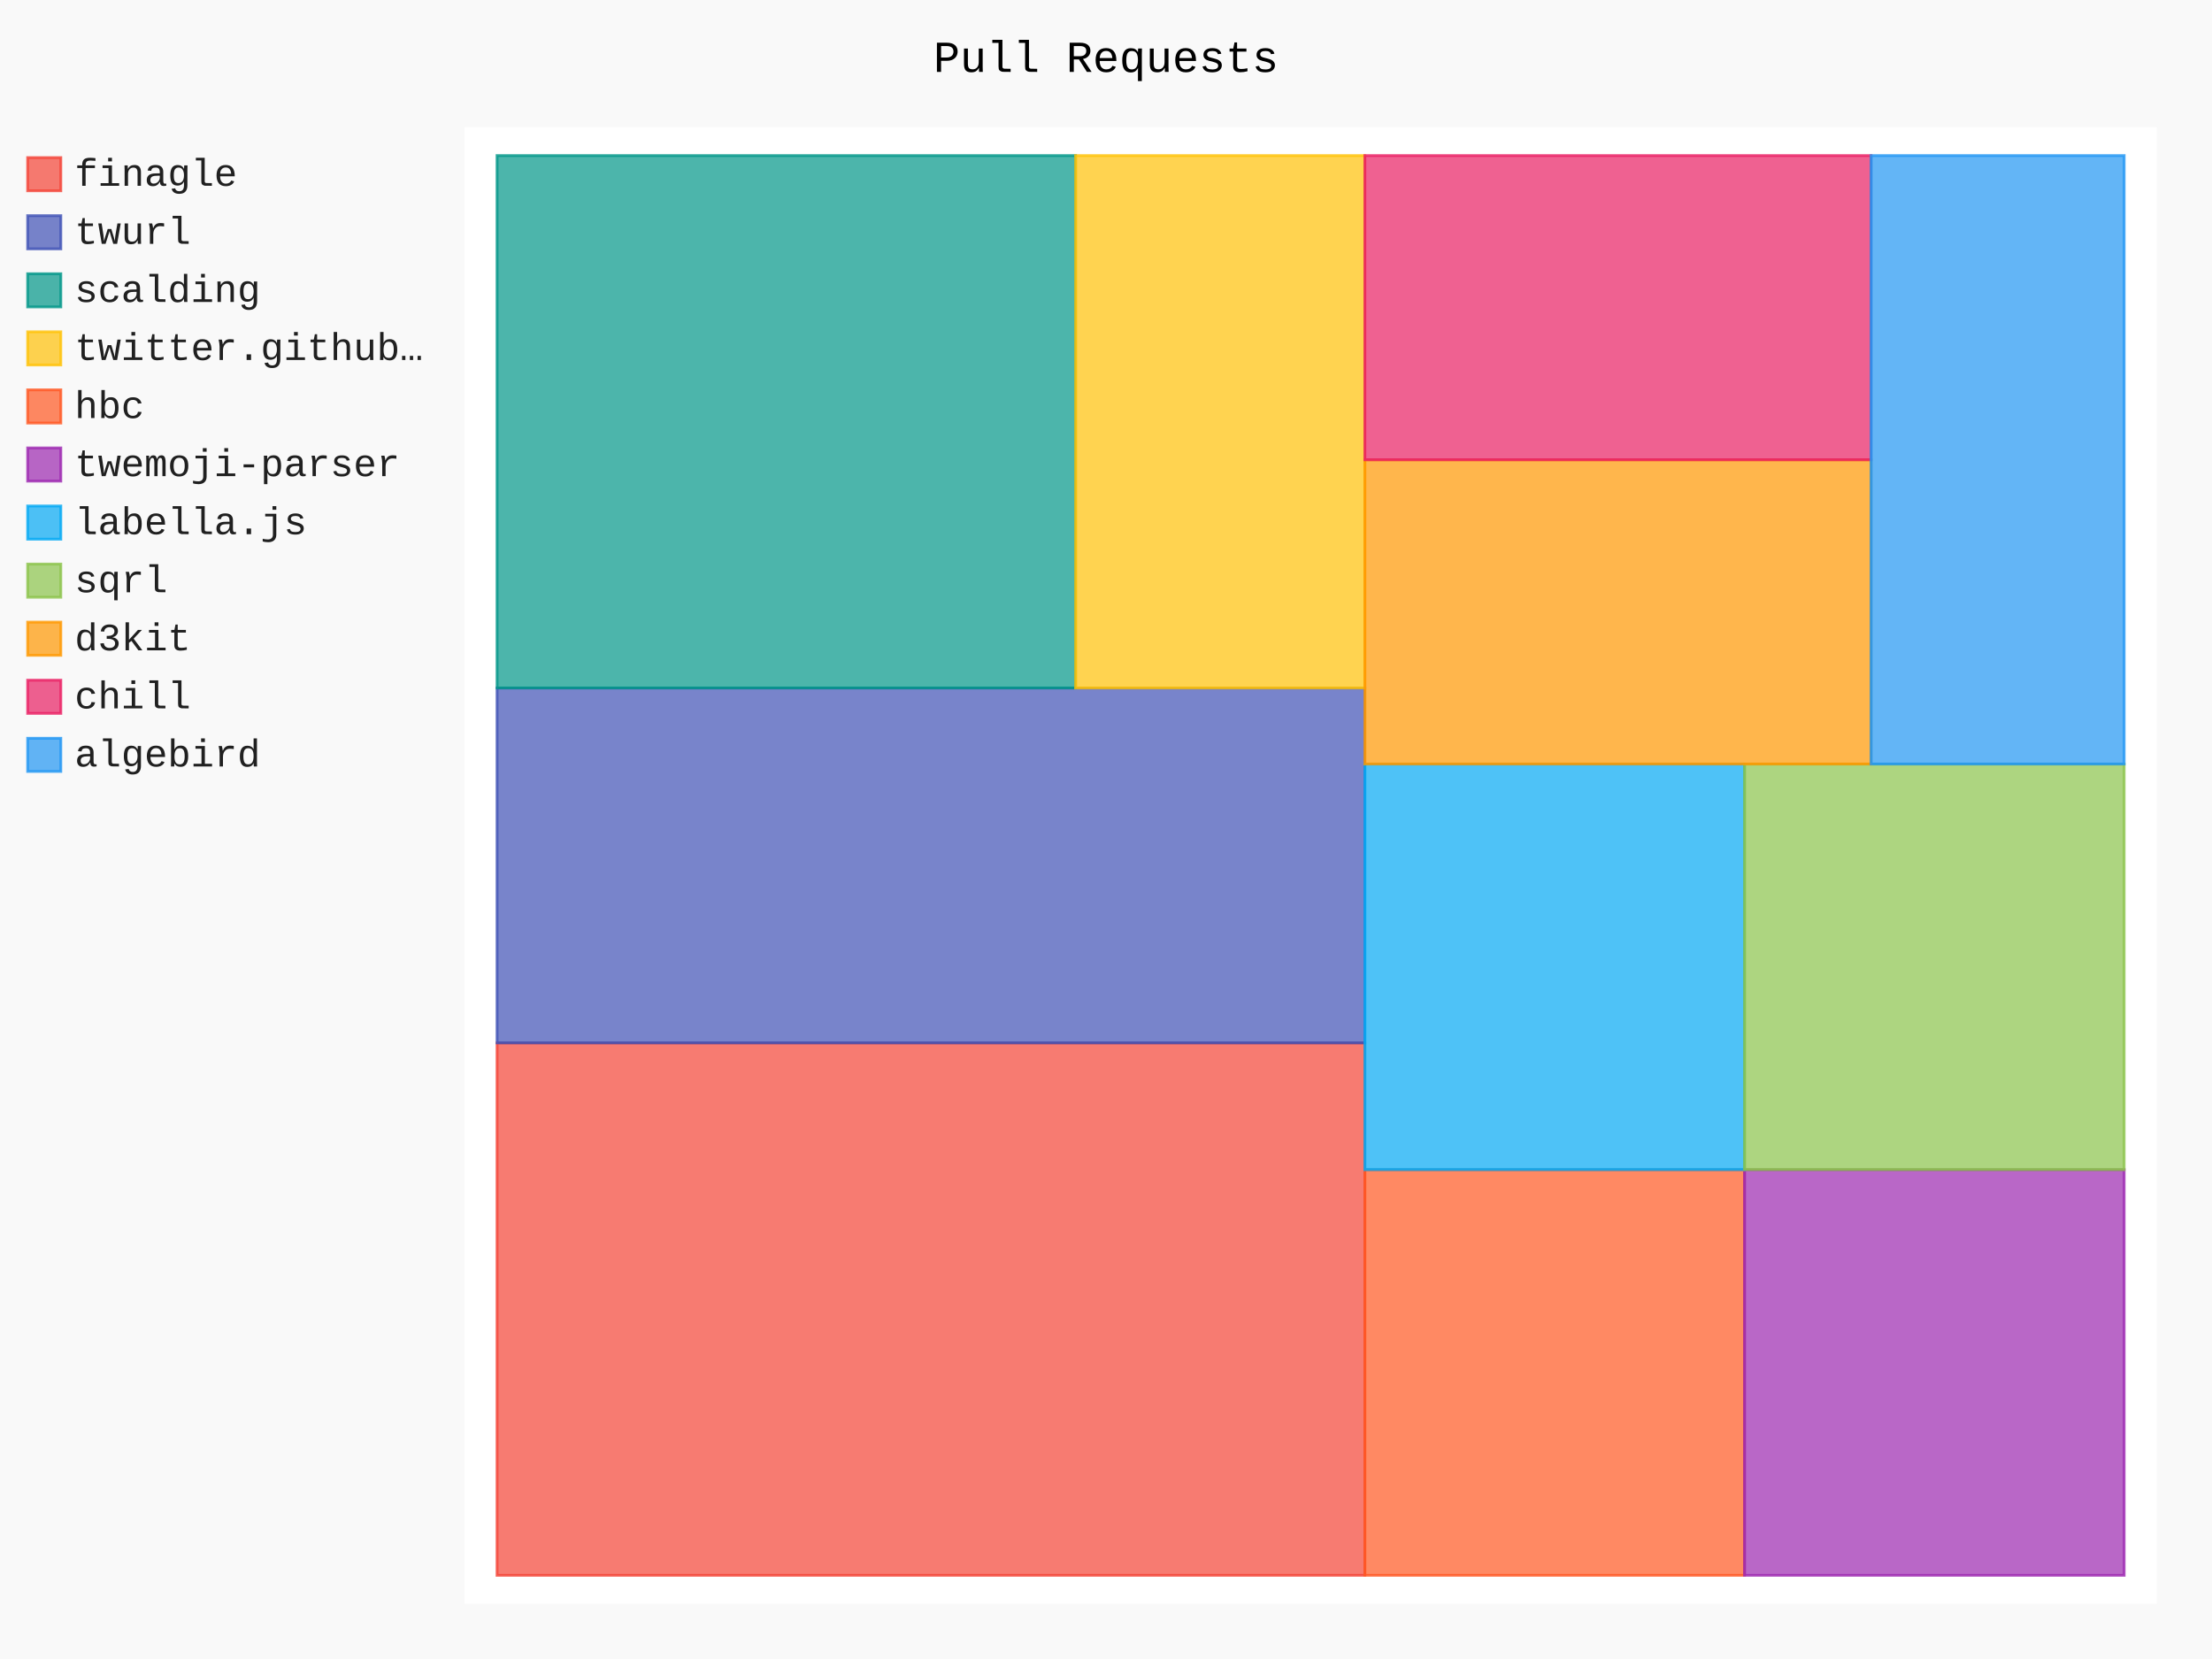
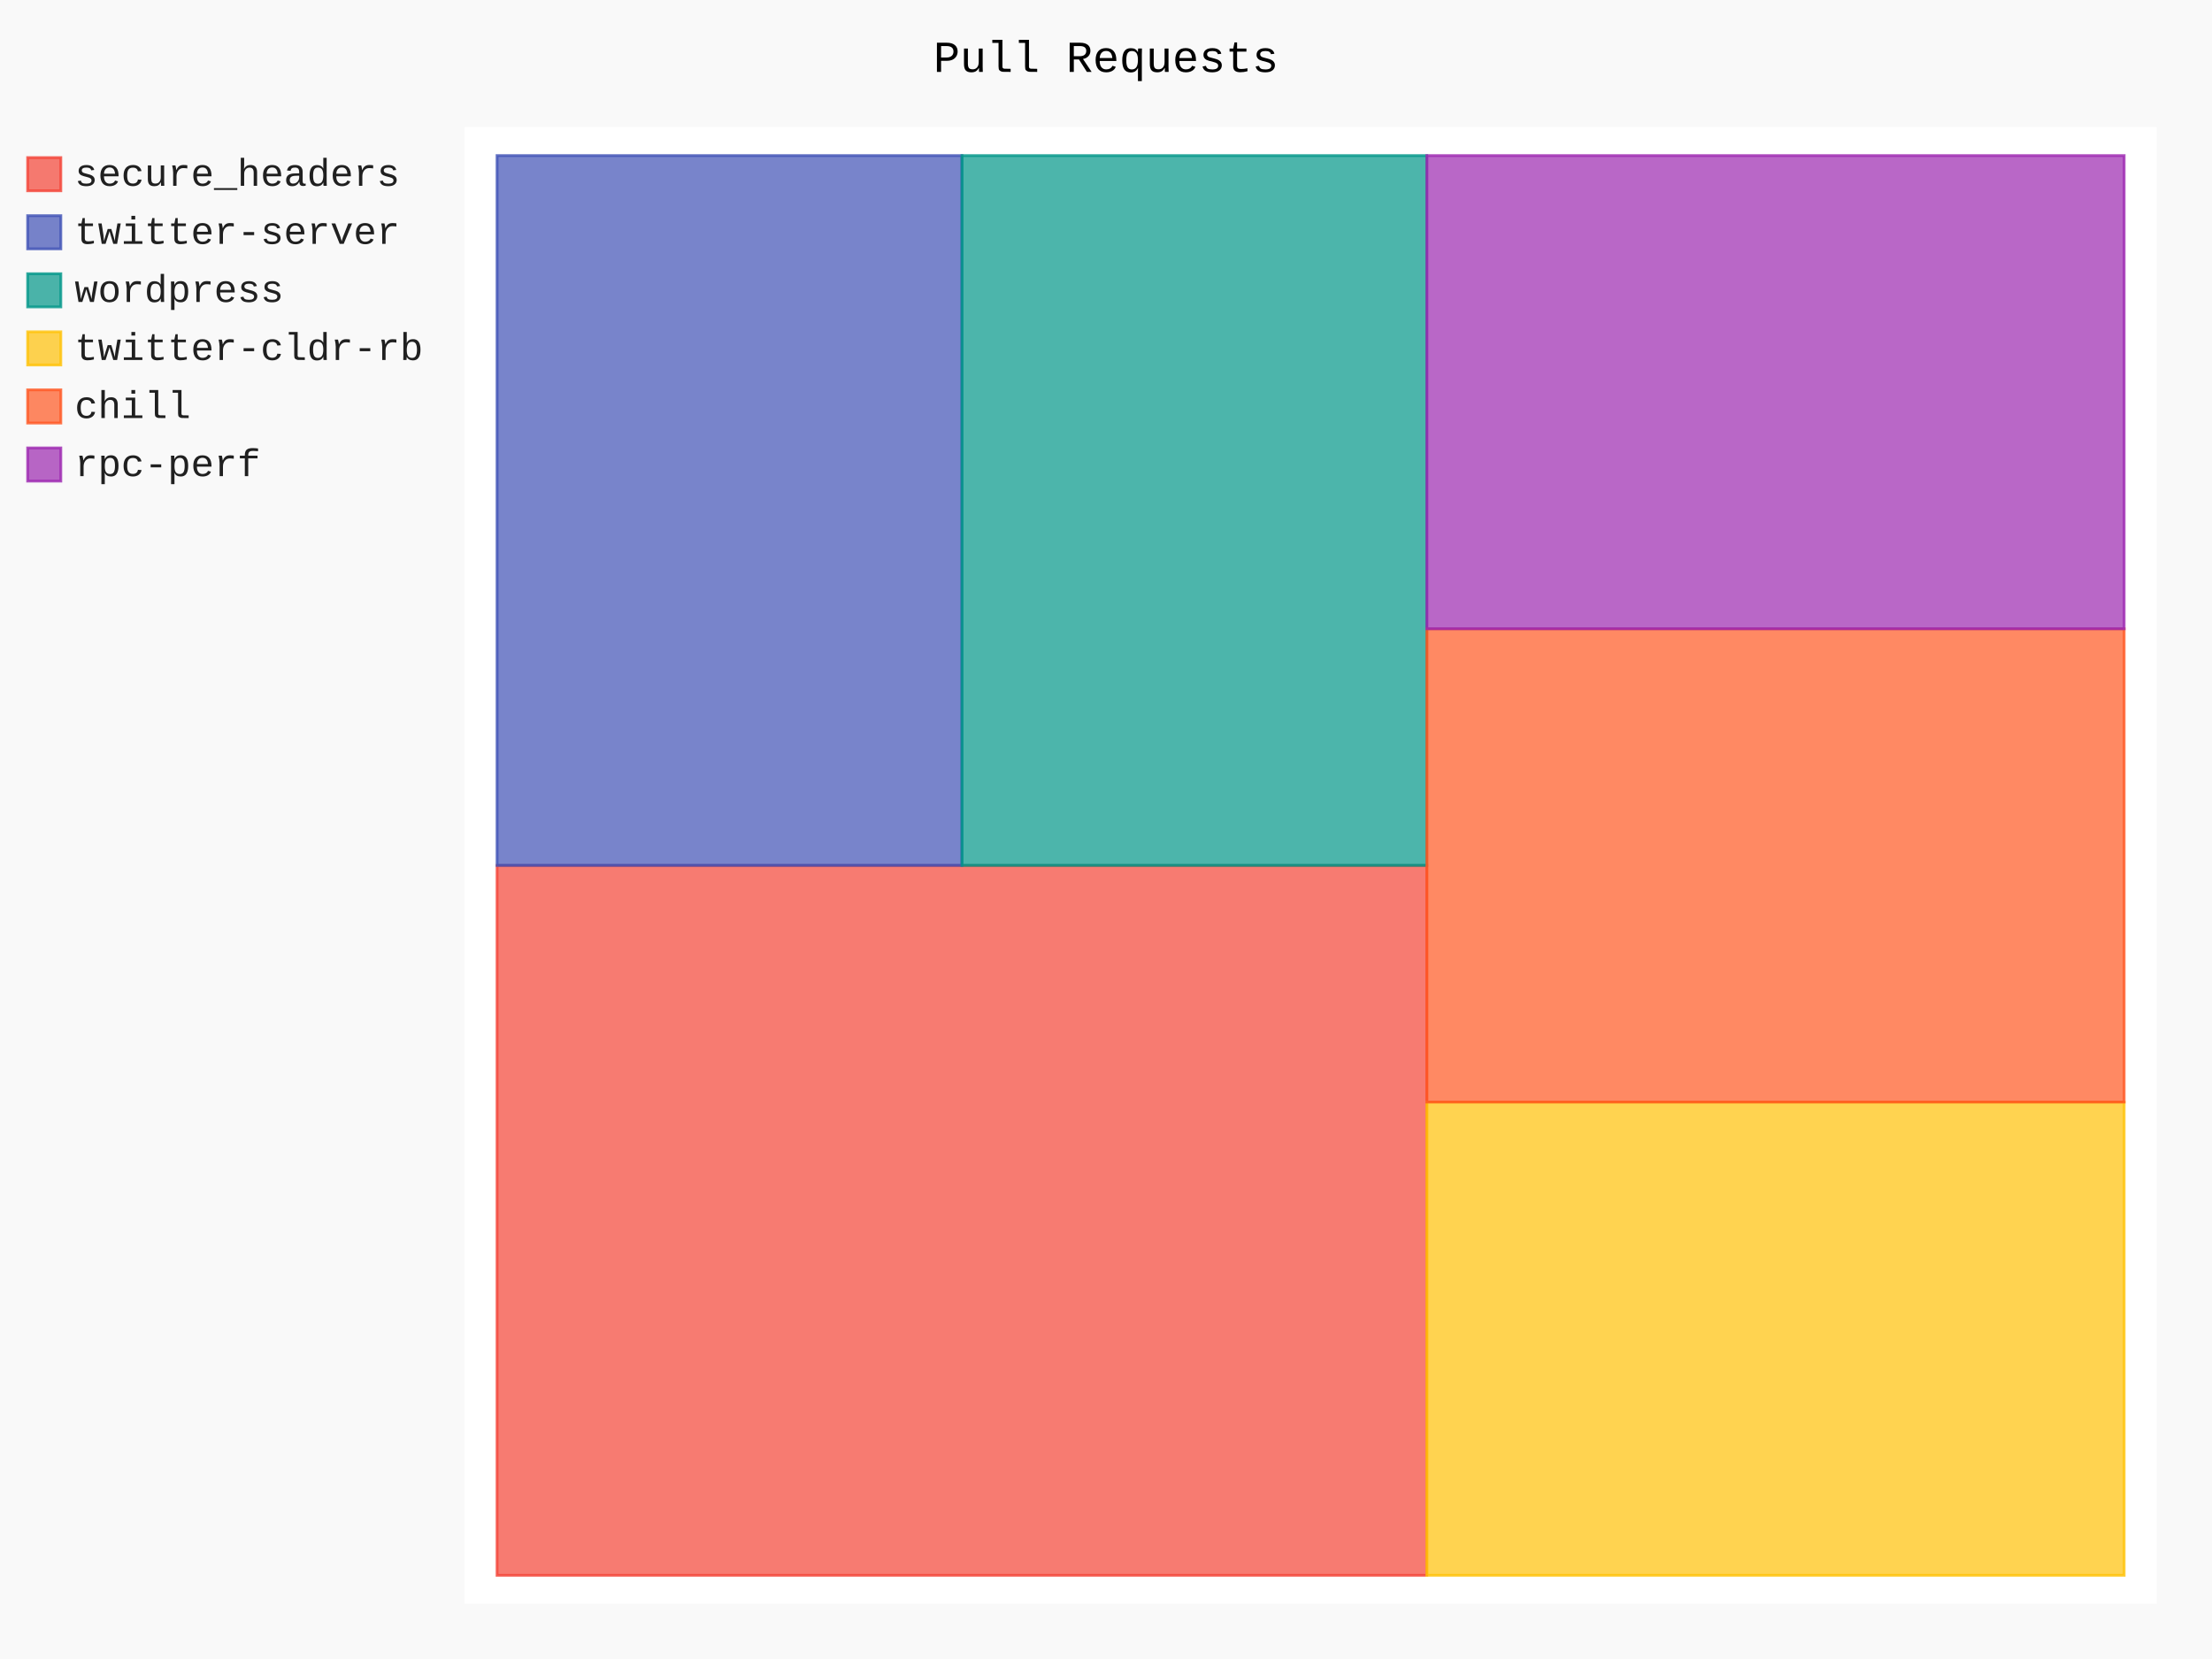
- <svg xmlns="http://www.w3.org/2000/svg" class="pygal-chart" id="chart-a952ced3-7ac1-4970-896b-1d3cd258e1fa" viewBox="0 0 800 600">
+ <svg xmlns="http://www.w3.org/2000/svg" class="pygal-chart" id="chart-377906f3-0330-46a8-a265-d9387bde2900" viewBox="0 0 800 600">
  <defs>
-     <style type="text/css">#chart-a952ced3-7ac1-4970-896b-1d3cd258e1fa{-webkit-user-select:none;-webkit-font-smoothing:antialiased;font-family:Consolas,"Liberation Mono",Menlo,Courier,monospace}#chart-a952ced3-7ac1-4970-896b-1d3cd258e1fa .title{font-family:Consolas,"Liberation Mono",Menlo,Courier,monospace;font-size:16px}#chart-a952ced3-7ac1-4970-896b-1d3cd258e1fa .legends .legend text{font-family:Consolas,"Liberation Mono",Menlo,Courier,monospace;font-size:14px}#chart-a952ced3-7ac1-4970-896b-1d3cd258e1fa .axis text{font-family:Consolas,"Liberation Mono",Menlo,Courier,monospace;font-size:10px}#chart-a952ced3-7ac1-4970-896b-1d3cd258e1fa .axis text.major{font-family:Consolas,"Liberation Mono",Menlo,Courier,monospace;font-size:10px}#chart-a952ced3-7ac1-4970-896b-1d3cd258e1fa .text-overlay text.value{font-family:Consolas,"Liberation Mono",Menlo,Courier,monospace;font-size:16px}#chart-a952ced3-7ac1-4970-896b-1d3cd258e1fa .text-overlay text.label{font-family:Consolas,"Liberation Mono",Menlo,Courier,monospace;font-size:10px}#chart-a952ced3-7ac1-4970-896b-1d3cd258e1fa .tooltip{font-family:Consolas,"Liberation Mono",Menlo,Courier,monospace;font-size:14px}#chart-a952ced3-7ac1-4970-896b-1d3cd258e1fa text.no_data{font-family:Consolas,"Liberation Mono",Menlo,Courier,monospace;font-size:64px}
- #chart-a952ced3-7ac1-4970-896b-1d3cd258e1fa{background-color:rgba(249,249,249,1)}#chart-a952ced3-7ac1-4970-896b-1d3cd258e1fa path,#chart-a952ced3-7ac1-4970-896b-1d3cd258e1fa line,#chart-a952ced3-7ac1-4970-896b-1d3cd258e1fa rect,#chart-a952ced3-7ac1-4970-896b-1d3cd258e1fa circle{-webkit-transition:150ms;-moz-transition:150ms;transition:150ms}#chart-a952ced3-7ac1-4970-896b-1d3cd258e1fa .graph &gt; .background{fill:rgba(249,249,249,1)}#chart-a952ced3-7ac1-4970-896b-1d3cd258e1fa .plot &gt; .background{fill:rgba(255,255,255,1)}#chart-a952ced3-7ac1-4970-896b-1d3cd258e1fa .graph{fill:rgba(0,0,0,.87)}#chart-a952ced3-7ac1-4970-896b-1d3cd258e1fa text.no_data{fill:rgba(0,0,0,1)}#chart-a952ced3-7ac1-4970-896b-1d3cd258e1fa .title{fill:rgba(0,0,0,1)}#chart-a952ced3-7ac1-4970-896b-1d3cd258e1fa .legends .legend text{fill:rgba(0,0,0,.87)}#chart-a952ced3-7ac1-4970-896b-1d3cd258e1fa .legends .legend:hover text{fill:rgba(0,0,0,1)}#chart-a952ced3-7ac1-4970-896b-1d3cd258e1fa .axis .line{stroke:rgba(0,0,0,1)}#chart-a952ced3-7ac1-4970-896b-1d3cd258e1fa .axis .guide.line{stroke:rgba(0,0,0,.54)}#chart-a952ced3-7ac1-4970-896b-1d3cd258e1fa .axis .major.line{stroke:rgba(0,0,0,.87)}#chart-a952ced3-7ac1-4970-896b-1d3cd258e1fa .axis text.major{fill:rgba(0,0,0,1)}#chart-a952ced3-7ac1-4970-896b-1d3cd258e1fa .axis.y .guides:hover .guide.line,#chart-a952ced3-7ac1-4970-896b-1d3cd258e1fa .line-graph .axis.x .guides:hover .guide.line,#chart-a952ced3-7ac1-4970-896b-1d3cd258e1fa .stackedline-graph .axis.x .guides:hover .guide.line,#chart-a952ced3-7ac1-4970-896b-1d3cd258e1fa .xy-graph .axis.x .guides:hover .guide.line{stroke:rgba(0,0,0,1)}#chart-a952ced3-7ac1-4970-896b-1d3cd258e1fa .axis .guides:hover text{fill:rgba(0,0,0,1)}#chart-a952ced3-7ac1-4970-896b-1d3cd258e1fa .reactive{fill-opacity:.7;stroke-opacity:.8}#chart-a952ced3-7ac1-4970-896b-1d3cd258e1fa .ci{stroke:rgba(0,0,0,.87)}#chart-a952ced3-7ac1-4970-896b-1d3cd258e1fa .reactive.active,#chart-a952ced3-7ac1-4970-896b-1d3cd258e1fa .active .reactive{fill-opacity:.8;stroke-opacity:.9;stroke-width:4}#chart-a952ced3-7ac1-4970-896b-1d3cd258e1fa .ci .reactive.active{stroke-width:1.5}#chart-a952ced3-7ac1-4970-896b-1d3cd258e1fa .series text{fill:rgba(0,0,0,1)}#chart-a952ced3-7ac1-4970-896b-1d3cd258e1fa .tooltip rect{fill:rgba(255,255,255,1);stroke:rgba(0,0,0,1);-webkit-transition:opacity 150ms;-moz-transition:opacity 150ms;transition:opacity 150ms}#chart-a952ced3-7ac1-4970-896b-1d3cd258e1fa .tooltip .label{fill:rgba(0,0,0,.87)}#chart-a952ced3-7ac1-4970-896b-1d3cd258e1fa .tooltip .label{fill:rgba(0,0,0,.87)}#chart-a952ced3-7ac1-4970-896b-1d3cd258e1fa .tooltip .legend{font-size:.8em;fill:rgba(0,0,0,.54)}#chart-a952ced3-7ac1-4970-896b-1d3cd258e1fa .tooltip .x_label{font-size:.6em;fill:rgba(0,0,0,1)}#chart-a952ced3-7ac1-4970-896b-1d3cd258e1fa .tooltip .xlink{font-size:.5em;text-decoration:underline}#chart-a952ced3-7ac1-4970-896b-1d3cd258e1fa .tooltip .value{font-size:1.5em}#chart-a952ced3-7ac1-4970-896b-1d3cd258e1fa .bound{font-size:.5em}#chart-a952ced3-7ac1-4970-896b-1d3cd258e1fa .max-value{font-size:.75em;fill:rgba(0,0,0,.54)}#chart-a952ced3-7ac1-4970-896b-1d3cd258e1fa .map-element{fill:rgba(255,255,255,1);stroke:rgba(0,0,0,.54) !important}#chart-a952ced3-7ac1-4970-896b-1d3cd258e1fa .map-element .reactive{fill-opacity:inherit;stroke-opacity:inherit}#chart-a952ced3-7ac1-4970-896b-1d3cd258e1fa .color-0,#chart-a952ced3-7ac1-4970-896b-1d3cd258e1fa .color-0 a:visited{stroke:#F44336;fill:#F44336}#chart-a952ced3-7ac1-4970-896b-1d3cd258e1fa .color-1,#chart-a952ced3-7ac1-4970-896b-1d3cd258e1fa .color-1 a:visited{stroke:#3F51B5;fill:#3F51B5}#chart-a952ced3-7ac1-4970-896b-1d3cd258e1fa .color-2,#chart-a952ced3-7ac1-4970-896b-1d3cd258e1fa .color-2 a:visited{stroke:#009688;fill:#009688}#chart-a952ced3-7ac1-4970-896b-1d3cd258e1fa .color-3,#chart-a952ced3-7ac1-4970-896b-1d3cd258e1fa .color-3 a:visited{stroke:#FFC107;fill:#FFC107}#chart-a952ced3-7ac1-4970-896b-1d3cd258e1fa .color-4,#chart-a952ced3-7ac1-4970-896b-1d3cd258e1fa .color-4 a:visited{stroke:#FF5722;fill:#FF5722}#chart-a952ced3-7ac1-4970-896b-1d3cd258e1fa .color-5,#chart-a952ced3-7ac1-4970-896b-1d3cd258e1fa .color-5 a:visited{stroke:#9C27B0;fill:#9C27B0}#chart-a952ced3-7ac1-4970-896b-1d3cd258e1fa .color-6,#chart-a952ced3-7ac1-4970-896b-1d3cd258e1fa .color-6 a:visited{stroke:#03A9F4;fill:#03A9F4}#chart-a952ced3-7ac1-4970-896b-1d3cd258e1fa .color-7,#chart-a952ced3-7ac1-4970-896b-1d3cd258e1fa .color-7 a:visited{stroke:#8BC34A;fill:#8BC34A}#chart-a952ced3-7ac1-4970-896b-1d3cd258e1fa .color-8,#chart-a952ced3-7ac1-4970-896b-1d3cd258e1fa .color-8 a:visited{stroke:#FF9800;fill:#FF9800}#chart-a952ced3-7ac1-4970-896b-1d3cd258e1fa .color-9,#chart-a952ced3-7ac1-4970-896b-1d3cd258e1fa .color-9 a:visited{stroke:#E91E63;fill:#E91E63}#chart-a952ced3-7ac1-4970-896b-1d3cd258e1fa .color-10,#chart-a952ced3-7ac1-4970-896b-1d3cd258e1fa .color-10 a:visited{stroke:#2196F3;fill:#2196F3}#chart-a952ced3-7ac1-4970-896b-1d3cd258e1fa .text-overlay .color-0 text{fill:black}#chart-a952ced3-7ac1-4970-896b-1d3cd258e1fa .text-overlay .color-1 text{fill:black}#chart-a952ced3-7ac1-4970-896b-1d3cd258e1fa .text-overlay .color-2 text{fill:black}#chart-a952ced3-7ac1-4970-896b-1d3cd258e1fa .text-overlay .color-3 text{fill:black}#chart-a952ced3-7ac1-4970-896b-1d3cd258e1fa .text-overlay .color-4 text{fill:black}#chart-a952ced3-7ac1-4970-896b-1d3cd258e1fa .text-overlay .color-5 text{fill:black}#chart-a952ced3-7ac1-4970-896b-1d3cd258e1fa .text-overlay .color-6 text{fill:black}#chart-a952ced3-7ac1-4970-896b-1d3cd258e1fa .text-overlay .color-7 text{fill:black}#chart-a952ced3-7ac1-4970-896b-1d3cd258e1fa .text-overlay .color-8 text{fill:black}#chart-a952ced3-7ac1-4970-896b-1d3cd258e1fa .text-overlay .color-9 text{fill:black}#chart-a952ced3-7ac1-4970-896b-1d3cd258e1fa .text-overlay .color-10 text{fill:black}
- #chart-a952ced3-7ac1-4970-896b-1d3cd258e1fa text.no_data{text-anchor:middle}#chart-a952ced3-7ac1-4970-896b-1d3cd258e1fa .guide.line{fill:none}#chart-a952ced3-7ac1-4970-896b-1d3cd258e1fa .centered{text-anchor:middle}#chart-a952ced3-7ac1-4970-896b-1d3cd258e1fa .title{text-anchor:middle}#chart-a952ced3-7ac1-4970-896b-1d3cd258e1fa .legends .legend text{fill-opacity:1}#chart-a952ced3-7ac1-4970-896b-1d3cd258e1fa .axis.x text{text-anchor:middle}#chart-a952ced3-7ac1-4970-896b-1d3cd258e1fa .axis.x:not(.web) text[transform]{text-anchor:start}#chart-a952ced3-7ac1-4970-896b-1d3cd258e1fa .axis.x:not(.web) text[transform].backwards{text-anchor:end}#chart-a952ced3-7ac1-4970-896b-1d3cd258e1fa .axis.y text{text-anchor:end}#chart-a952ced3-7ac1-4970-896b-1d3cd258e1fa .axis.y text[transform].backwards{text-anchor:start}#chart-a952ced3-7ac1-4970-896b-1d3cd258e1fa .axis.y2 text{text-anchor:start}#chart-a952ced3-7ac1-4970-896b-1d3cd258e1fa .axis.y2 text[transform].backwards{text-anchor:end}#chart-a952ced3-7ac1-4970-896b-1d3cd258e1fa .axis .guide.line{stroke-dasharray:4,4}#chart-a952ced3-7ac1-4970-896b-1d3cd258e1fa .axis .major.guide.line{stroke-dasharray:6,6}#chart-a952ced3-7ac1-4970-896b-1d3cd258e1fa .horizontal .axis.y .guide.line,#chart-a952ced3-7ac1-4970-896b-1d3cd258e1fa .horizontal .axis.y2 .guide.line,#chart-a952ced3-7ac1-4970-896b-1d3cd258e1fa .vertical .axis.x .guide.line{opacity:0}#chart-a952ced3-7ac1-4970-896b-1d3cd258e1fa .horizontal .axis.always_show .guide.line,#chart-a952ced3-7ac1-4970-896b-1d3cd258e1fa .vertical .axis.always_show .guide.line{opacity:1 !important}#chart-a952ced3-7ac1-4970-896b-1d3cd258e1fa .axis.y .guides:hover .guide.line,#chart-a952ced3-7ac1-4970-896b-1d3cd258e1fa .axis.y2 .guides:hover .guide.line,#chart-a952ced3-7ac1-4970-896b-1d3cd258e1fa .axis.x .guides:hover .guide.line{opacity:1}#chart-a952ced3-7ac1-4970-896b-1d3cd258e1fa .axis .guides:hover text{opacity:1}#chart-a952ced3-7ac1-4970-896b-1d3cd258e1fa .nofill{fill:none}#chart-a952ced3-7ac1-4970-896b-1d3cd258e1fa .subtle-fill{fill-opacity:.2}#chart-a952ced3-7ac1-4970-896b-1d3cd258e1fa .dot{stroke-width:1px;fill-opacity:1}#chart-a952ced3-7ac1-4970-896b-1d3cd258e1fa .dot.active{stroke-width:5px}#chart-a952ced3-7ac1-4970-896b-1d3cd258e1fa .dot.negative{fill:transparent}#chart-a952ced3-7ac1-4970-896b-1d3cd258e1fa text,#chart-a952ced3-7ac1-4970-896b-1d3cd258e1fa tspan{stroke:none !important}#chart-a952ced3-7ac1-4970-896b-1d3cd258e1fa .series text.active{opacity:1}#chart-a952ced3-7ac1-4970-896b-1d3cd258e1fa .tooltip rect{fill-opacity:.95;stroke-width:.5}#chart-a952ced3-7ac1-4970-896b-1d3cd258e1fa .tooltip text{fill-opacity:1}#chart-a952ced3-7ac1-4970-896b-1d3cd258e1fa .showable{visibility:hidden}#chart-a952ced3-7ac1-4970-896b-1d3cd258e1fa .showable.shown{visibility:visible}#chart-a952ced3-7ac1-4970-896b-1d3cd258e1fa .gauge-background{fill:rgba(229,229,229,1);stroke:none}#chart-a952ced3-7ac1-4970-896b-1d3cd258e1fa .bg-lines{stroke:rgba(249,249,249,1);stroke-width:2px}</style>
+     <style type="text/css">#chart-377906f3-0330-46a8-a265-d9387bde2900{-webkit-user-select:none;-webkit-font-smoothing:antialiased;font-family:Consolas,"Liberation Mono",Menlo,Courier,monospace}#chart-377906f3-0330-46a8-a265-d9387bde2900 .title{font-family:Consolas,"Liberation Mono",Menlo,Courier,monospace;font-size:16px}#chart-377906f3-0330-46a8-a265-d9387bde2900 .legends .legend text{font-family:Consolas,"Liberation Mono",Menlo,Courier,monospace;font-size:14px}#chart-377906f3-0330-46a8-a265-d9387bde2900 .axis text{font-family:Consolas,"Liberation Mono",Menlo,Courier,monospace;font-size:10px}#chart-377906f3-0330-46a8-a265-d9387bde2900 .axis text.major{font-family:Consolas,"Liberation Mono",Menlo,Courier,monospace;font-size:10px}#chart-377906f3-0330-46a8-a265-d9387bde2900 .text-overlay text.value{font-family:Consolas,"Liberation Mono",Menlo,Courier,monospace;font-size:16px}#chart-377906f3-0330-46a8-a265-d9387bde2900 .text-overlay text.label{font-family:Consolas,"Liberation Mono",Menlo,Courier,monospace;font-size:10px}#chart-377906f3-0330-46a8-a265-d9387bde2900 .tooltip{font-family:Consolas,"Liberation Mono",Menlo,Courier,monospace;font-size:14px}#chart-377906f3-0330-46a8-a265-d9387bde2900 text.no_data{font-family:Consolas,"Liberation Mono",Menlo,Courier,monospace;font-size:64px}
+ #chart-377906f3-0330-46a8-a265-d9387bde2900{background-color:rgba(249,249,249,1)}#chart-377906f3-0330-46a8-a265-d9387bde2900 path,#chart-377906f3-0330-46a8-a265-d9387bde2900 line,#chart-377906f3-0330-46a8-a265-d9387bde2900 rect,#chart-377906f3-0330-46a8-a265-d9387bde2900 circle{-webkit-transition:150ms;-moz-transition:150ms;transition:150ms}#chart-377906f3-0330-46a8-a265-d9387bde2900 .graph &gt; .background{fill:rgba(249,249,249,1)}#chart-377906f3-0330-46a8-a265-d9387bde2900 .plot &gt; .background{fill:rgba(255,255,255,1)}#chart-377906f3-0330-46a8-a265-d9387bde2900 .graph{fill:rgba(0,0,0,.87)}#chart-377906f3-0330-46a8-a265-d9387bde2900 text.no_data{fill:rgba(0,0,0,1)}#chart-377906f3-0330-46a8-a265-d9387bde2900 .title{fill:rgba(0,0,0,1)}#chart-377906f3-0330-46a8-a265-d9387bde2900 .legends .legend text{fill:rgba(0,0,0,.87)}#chart-377906f3-0330-46a8-a265-d9387bde2900 .legends .legend:hover text{fill:rgba(0,0,0,1)}#chart-377906f3-0330-46a8-a265-d9387bde2900 .axis .line{stroke:rgba(0,0,0,1)}#chart-377906f3-0330-46a8-a265-d9387bde2900 .axis .guide.line{stroke:rgba(0,0,0,.54)}#chart-377906f3-0330-46a8-a265-d9387bde2900 .axis .major.line{stroke:rgba(0,0,0,.87)}#chart-377906f3-0330-46a8-a265-d9387bde2900 .axis text.major{fill:rgba(0,0,0,1)}#chart-377906f3-0330-46a8-a265-d9387bde2900 .axis.y .guides:hover .guide.line,#chart-377906f3-0330-46a8-a265-d9387bde2900 .line-graph .axis.x .guides:hover .guide.line,#chart-377906f3-0330-46a8-a265-d9387bde2900 .stackedline-graph .axis.x .guides:hover .guide.line,#chart-377906f3-0330-46a8-a265-d9387bde2900 .xy-graph .axis.x .guides:hover .guide.line{stroke:rgba(0,0,0,1)}#chart-377906f3-0330-46a8-a265-d9387bde2900 .axis .guides:hover text{fill:rgba(0,0,0,1)}#chart-377906f3-0330-46a8-a265-d9387bde2900 .reactive{fill-opacity:.7;stroke-opacity:.8}#chart-377906f3-0330-46a8-a265-d9387bde2900 .ci{stroke:rgba(0,0,0,.87)}#chart-377906f3-0330-46a8-a265-d9387bde2900 .reactive.active,#chart-377906f3-0330-46a8-a265-d9387bde2900 .active .reactive{fill-opacity:.8;stroke-opacity:.9;stroke-width:4}#chart-377906f3-0330-46a8-a265-d9387bde2900 .ci .reactive.active{stroke-width:1.5}#chart-377906f3-0330-46a8-a265-d9387bde2900 .series text{fill:rgba(0,0,0,1)}#chart-377906f3-0330-46a8-a265-d9387bde2900 .tooltip rect{fill:rgba(255,255,255,1);stroke:rgba(0,0,0,1);-webkit-transition:opacity 150ms;-moz-transition:opacity 150ms;transition:opacity 150ms}#chart-377906f3-0330-46a8-a265-d9387bde2900 .tooltip .label{fill:rgba(0,0,0,.87)}#chart-377906f3-0330-46a8-a265-d9387bde2900 .tooltip .label{fill:rgba(0,0,0,.87)}#chart-377906f3-0330-46a8-a265-d9387bde2900 .tooltip .legend{font-size:.8em;fill:rgba(0,0,0,.54)}#chart-377906f3-0330-46a8-a265-d9387bde2900 .tooltip .x_label{font-size:.6em;fill:rgba(0,0,0,1)}#chart-377906f3-0330-46a8-a265-d9387bde2900 .tooltip .xlink{font-size:.5em;text-decoration:underline}#chart-377906f3-0330-46a8-a265-d9387bde2900 .tooltip .value{font-size:1.5em}#chart-377906f3-0330-46a8-a265-d9387bde2900 .bound{font-size:.5em}#chart-377906f3-0330-46a8-a265-d9387bde2900 .max-value{font-size:.75em;fill:rgba(0,0,0,.54)}#chart-377906f3-0330-46a8-a265-d9387bde2900 .map-element{fill:rgba(255,255,255,1);stroke:rgba(0,0,0,.54) !important}#chart-377906f3-0330-46a8-a265-d9387bde2900 .map-element .reactive{fill-opacity:inherit;stroke-opacity:inherit}#chart-377906f3-0330-46a8-a265-d9387bde2900 .color-0,#chart-377906f3-0330-46a8-a265-d9387bde2900 .color-0 a:visited{stroke:#F44336;fill:#F44336}#chart-377906f3-0330-46a8-a265-d9387bde2900 .color-1,#chart-377906f3-0330-46a8-a265-d9387bde2900 .color-1 a:visited{stroke:#3F51B5;fill:#3F51B5}#chart-377906f3-0330-46a8-a265-d9387bde2900 .color-2,#chart-377906f3-0330-46a8-a265-d9387bde2900 .color-2 a:visited{stroke:#009688;fill:#009688}#chart-377906f3-0330-46a8-a265-d9387bde2900 .color-3,#chart-377906f3-0330-46a8-a265-d9387bde2900 .color-3 a:visited{stroke:#FFC107;fill:#FFC107}#chart-377906f3-0330-46a8-a265-d9387bde2900 .color-4,#chart-377906f3-0330-46a8-a265-d9387bde2900 .color-4 a:visited{stroke:#FF5722;fill:#FF5722}#chart-377906f3-0330-46a8-a265-d9387bde2900 .color-5,#chart-377906f3-0330-46a8-a265-d9387bde2900 .color-5 a:visited{stroke:#9C27B0;fill:#9C27B0}#chart-377906f3-0330-46a8-a265-d9387bde2900 .text-overlay .color-0 text{fill:black}#chart-377906f3-0330-46a8-a265-d9387bde2900 .text-overlay .color-1 text{fill:black}#chart-377906f3-0330-46a8-a265-d9387bde2900 .text-overlay .color-2 text{fill:black}#chart-377906f3-0330-46a8-a265-d9387bde2900 .text-overlay .color-3 text{fill:black}#chart-377906f3-0330-46a8-a265-d9387bde2900 .text-overlay .color-4 text{fill:black}#chart-377906f3-0330-46a8-a265-d9387bde2900 .text-overlay .color-5 text{fill:black}
+ #chart-377906f3-0330-46a8-a265-d9387bde2900 text.no_data{text-anchor:middle}#chart-377906f3-0330-46a8-a265-d9387bde2900 .guide.line{fill:none}#chart-377906f3-0330-46a8-a265-d9387bde2900 .centered{text-anchor:middle}#chart-377906f3-0330-46a8-a265-d9387bde2900 .title{text-anchor:middle}#chart-377906f3-0330-46a8-a265-d9387bde2900 .legends .legend text{fill-opacity:1}#chart-377906f3-0330-46a8-a265-d9387bde2900 .axis.x text{text-anchor:middle}#chart-377906f3-0330-46a8-a265-d9387bde2900 .axis.x:not(.web) text[transform]{text-anchor:start}#chart-377906f3-0330-46a8-a265-d9387bde2900 .axis.x:not(.web) text[transform].backwards{text-anchor:end}#chart-377906f3-0330-46a8-a265-d9387bde2900 .axis.y text{text-anchor:end}#chart-377906f3-0330-46a8-a265-d9387bde2900 .axis.y text[transform].backwards{text-anchor:start}#chart-377906f3-0330-46a8-a265-d9387bde2900 .axis.y2 text{text-anchor:start}#chart-377906f3-0330-46a8-a265-d9387bde2900 .axis.y2 text[transform].backwards{text-anchor:end}#chart-377906f3-0330-46a8-a265-d9387bde2900 .axis .guide.line{stroke-dasharray:4,4}#chart-377906f3-0330-46a8-a265-d9387bde2900 .axis .major.guide.line{stroke-dasharray:6,6}#chart-377906f3-0330-46a8-a265-d9387bde2900 .horizontal .axis.y .guide.line,#chart-377906f3-0330-46a8-a265-d9387bde2900 .horizontal .axis.y2 .guide.line,#chart-377906f3-0330-46a8-a265-d9387bde2900 .vertical .axis.x .guide.line{opacity:0}#chart-377906f3-0330-46a8-a265-d9387bde2900 .horizontal .axis.always_show .guide.line,#chart-377906f3-0330-46a8-a265-d9387bde2900 .vertical .axis.always_show .guide.line{opacity:1 !important}#chart-377906f3-0330-46a8-a265-d9387bde2900 .axis.y .guides:hover .guide.line,#chart-377906f3-0330-46a8-a265-d9387bde2900 .axis.y2 .guides:hover .guide.line,#chart-377906f3-0330-46a8-a265-d9387bde2900 .axis.x .guides:hover .guide.line{opacity:1}#chart-377906f3-0330-46a8-a265-d9387bde2900 .axis .guides:hover text{opacity:1}#chart-377906f3-0330-46a8-a265-d9387bde2900 .nofill{fill:none}#chart-377906f3-0330-46a8-a265-d9387bde2900 .subtle-fill{fill-opacity:.2}#chart-377906f3-0330-46a8-a265-d9387bde2900 .dot{stroke-width:1px;fill-opacity:1}#chart-377906f3-0330-46a8-a265-d9387bde2900 .dot.active{stroke-width:5px}#chart-377906f3-0330-46a8-a265-d9387bde2900 .dot.negative{fill:transparent}#chart-377906f3-0330-46a8-a265-d9387bde2900 text,#chart-377906f3-0330-46a8-a265-d9387bde2900 tspan{stroke:none !important}#chart-377906f3-0330-46a8-a265-d9387bde2900 .series text.active{opacity:1}#chart-377906f3-0330-46a8-a265-d9387bde2900 .tooltip rect{fill-opacity:.95;stroke-width:.5}#chart-377906f3-0330-46a8-a265-d9387bde2900 .tooltip text{fill-opacity:1}#chart-377906f3-0330-46a8-a265-d9387bde2900 .showable{visibility:hidden}#chart-377906f3-0330-46a8-a265-d9387bde2900 .showable.shown{visibility:visible}#chart-377906f3-0330-46a8-a265-d9387bde2900 .gauge-background{fill:rgba(229,229,229,1);stroke:none}#chart-377906f3-0330-46a8-a265-d9387bde2900 .bg-lines{stroke:rgba(249,249,249,1);stroke-width:2px}</style>
  </defs>
  <g class="graph treemap-graph vertical">
    <rect class="background" height="600" width="800" x="0" y="0" />
    <g class="plot" transform="translate(168, 46)">
      <rect class="background" height="534" width="612.0" x="0" y="0" />
      <g class="series serie-0 color-0">
        <g class="rects">
          <g class="rect">
-             <rect class="rect reactive tooltip-trigger" height="192.548" width="313.846" x="11.769" y="331.183" />
+             <rect class="rect reactive tooltip-trigger" height="256.731" width="336.264" x="11.769" y="267.0" />
          </g>
        </g>
      </g>
      <g class="series serie-1 color-1">
        <g class="rects">
          <g class="rect">
-             <rect class="rect reactive tooltip-trigger" height="128.365" width="313.846" x="11.769" y="202.817" />
+             <rect class="rect reactive tooltip-trigger" height="256.731" width="168.132" x="11.769" y="10.269" />
          </g>
        </g>
      </g>
      <g class="series serie-2 color-2">
        <g class="rects">
          <g class="rect">
-             <rect class="rect reactive tooltip-trigger" height="192.548" width="209.231" x="11.769" y="10.269" />
+             <rect class="rect reactive tooltip-trigger" height="256.731" width="168.132" x="179.901" y="10.269" />
          </g>
        </g>
      </g>
      <g class="series serie-3 color-3">
        <g class="rects">
          <g class="rect">
-             <rect class="rect reactive tooltip-trigger" height="192.548" width="104.615" x="221" y="10.269" />
+             <rect class="rect reactive tooltip-trigger" height="171.154" width="252.198" x="348.033" y="352.577" />
          </g>
        </g>
      </g>
      <g class="series serie-4 color-4">
        <g class="rects">
          <g class="rect">
-             <rect class="rect reactive tooltip-trigger" height="146.703" width="137.308" x="325.615" y="377.027" />
+             <rect class="rect reactive tooltip-trigger" height="171.154" width="252.198" x="348.033" y="181.423" />
          </g>
        </g>
      </g>
      <g class="series serie-5 color-5">
        <g class="rects">
          <g class="rect">
-             <rect class="rect reactive tooltip-trigger" height="146.703" width="137.308" x="462.923" y="377.027" />
-           </g>
-         </g>
-       </g>
-       <g class="series serie-6 color-6">
-         <g class="rects">
-           <g class="rect">
-             <rect class="rect reactive tooltip-trigger" height="146.703" width="137.308" x="325.615" y="230.324" />
-           </g>
-         </g>
-       </g>
-       <g class="series serie-7 color-7">
-         <g class="rects">
-           <g class="rect">
-             <rect class="rect reactive tooltip-trigger" height="146.703" width="137.308" x="462.923" y="230.324" />
-           </g>
-         </g>
-       </g>
-       <g class="series serie-8 color-8">
-         <g class="rects">
-           <g class="rect">
-             <rect class="rect reactive tooltip-trigger" height="110.027" width="183.077" x="325.615" y="120.297" />
-           </g>
-         </g>
-       </g>
-       <g class="series serie-9 color-9">
-         <g class="rects">
-           <g class="rect">
-             <rect class="rect reactive tooltip-trigger" height="110.027" width="183.077" x="325.615" y="10.269" />
-           </g>
-         </g>
-       </g>
-       <g class="series serie-10 color-10">
-         <g class="rects">
-           <g class="rect">
-             <rect class="rect reactive tooltip-trigger" height="220.055" width="91.538" x="508.692" y="10.269" />
+             <rect class="rect reactive tooltip-trigger" height="171.154" width="252.198" x="348.033" y="10.269" />
          </g>
        </g>
      </g>
    </g>
    <g class="titles">
      <text class="title plot_title" x="400.0" y="26">Pull Requests</text>
    </g>
    <g class="plot overlay" transform="translate(168, 46)">
      <g class="series serie-0 color-0" />
      <g class="series serie-1 color-1" />
      <g class="series serie-2 color-2" />
      <g class="series serie-3 color-3" />
      <g class="series serie-4 color-4" />
      <g class="series serie-5 color-5" />
-       <g class="series serie-6 color-6" />
-       <g class="series serie-7 color-7" />
-       <g class="series serie-8 color-8" />
-       <g class="series serie-9 color-9" />
-       <g class="series serie-10 color-10" />
    </g>
    <g class="plot text-overlay" transform="translate(168, 46)">
      <g class="series serie-0 color-0" />
      <g class="series serie-1 color-1" />
      <g class="series serie-2 color-2" />
      <g class="series serie-3 color-3" />
      <g class="series serie-4 color-4" />
      <g class="series serie-5 color-5" />
-       <g class="series serie-6 color-6" />
-       <g class="series serie-7 color-7" />
-       <g class="series serie-8 color-8" />
-       <g class="series serie-9 color-9" />
-       <g class="series serie-10 color-10" />
    </g>
    <g class="plot tooltip-overlay" transform="translate(168, 46)">
      <g class="tooltip" style="opacity: 0" transform="translate(0 0)">
        <rect class="tooltip-box" height="0" rx="0" ry="0" width="0" />
        <g class="text" />
      </g>
    </g>
    <g class="legends" transform="translate(10, 56)">
      <g class="legend reactive activate-serie" id="activate-serie-0">
        <rect class="color-0 reactive" height="12" width="12" x="0.0" y="1.0" />
-         <text x="17.0" y="11.2">finagle</text>
+         <text x="17.0" y="11.2">secure_headers</text>
      </g>
      <g class="legend reactive activate-serie" id="activate-serie-1">
        <rect class="color-1 reactive" height="12" width="12" x="0.0" y="22.0" />
-         <text x="17.0" y="32.2">twurl</text>
+         <text x="17.0" y="32.2">twitter-server</text>
      </g>
      <g class="legend reactive activate-serie" id="activate-serie-2">
        <rect class="color-2 reactive" height="12" width="12" x="0.0" y="43.0" />
-         <text x="17.0" y="53.2">scalding</text>
+         <text x="17.0" y="53.2">wordpress</text>
      </g>
      <g class="legend reactive activate-serie" id="activate-serie-3">
        <rect class="color-3 reactive" height="12" width="12" x="0.0" y="64.0" />
-         <text x="17.0" y="74.2">twitter.github…</text>
+         <text x="17.0" y="74.2">twitter-cldr-rb</text>
      </g>
      <g class="legend reactive activate-serie" id="activate-serie-4">
        <rect class="color-4 reactive" height="12" width="12" x="0.0" y="85.0" />
-         <text x="17.0" y="95.2">hbc</text>
+         <text x="17.0" y="95.2">chill</text>
      </g>
      <g class="legend reactive activate-serie" id="activate-serie-5">
        <rect class="color-5 reactive" height="12" width="12" x="0.0" y="106.0" />
-         <text x="17.0" y="116.2">twemoji-parser</text>
-       </g>
-       <g class="legend reactive activate-serie" id="activate-serie-6">
-         <rect class="color-6 reactive" height="12" width="12" x="0.0" y="127.0" />
-         <text x="17.0" y="137.2">labella.js</text>
-       </g>
-       <g class="legend reactive activate-serie" id="activate-serie-7">
-         <rect class="color-7 reactive" height="12" width="12" x="0.0" y="148.0" />
-         <text x="17.0" y="158.2">sqrl</text>
-       </g>
-       <g class="legend reactive activate-serie" id="activate-serie-8">
-         <rect class="color-8 reactive" height="12" width="12" x="0.0" y="169.0" />
-         <text x="17.0" y="179.2">d3kit</text>
-       </g>
-       <g class="legend reactive activate-serie" id="activate-serie-9">
-         <rect class="color-9 reactive" height="12" width="12" x="0.0" y="190.0" />
-         <text x="17.0" y="200.2">chill</text>
-       </g>
-       <g class="legend reactive activate-serie" id="activate-serie-10">
-         <rect class="color-10 reactive" height="12" width="12" x="0.0" y="211.0" />
-         <text x="17.0" y="221.2">algebird</text>
+         <text x="17.0" y="116.2">rpc-perf</text>
      </g>
    </g>
    <g class="legends" transform="translate(790, 56)" />
  </g>
</svg>
